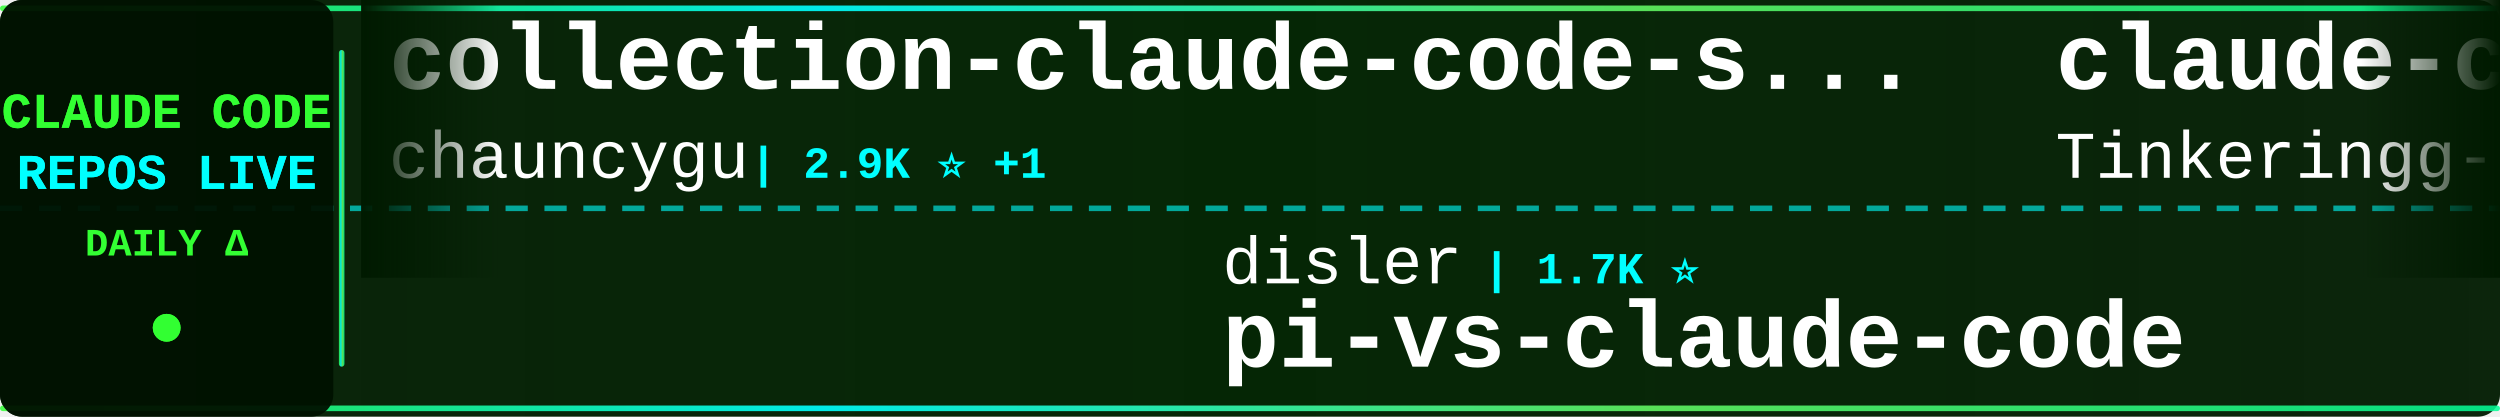
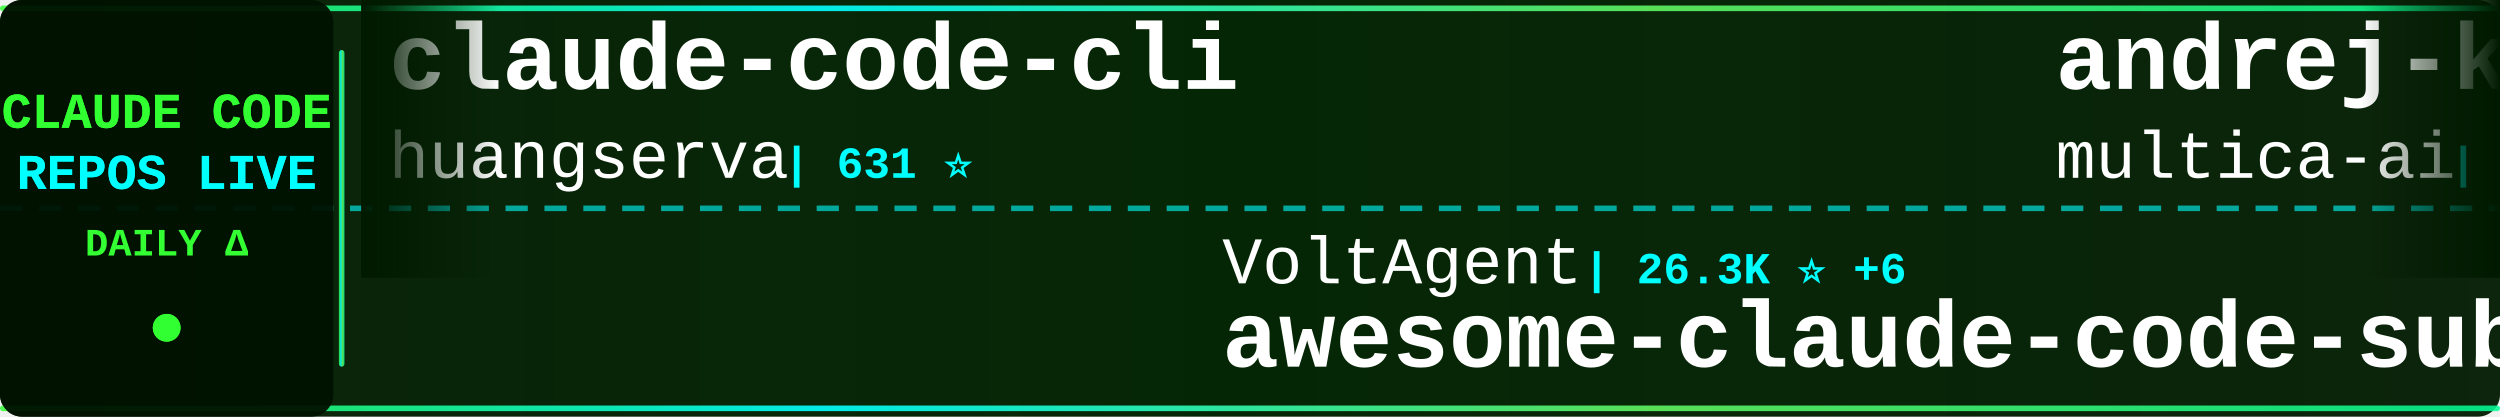
<svg xmlns="http://www.w3.org/2000/svg" width="900" height="150">
  <defs>
    <linearGradient id="tickerBg" x1="0%" y1="0%" x2="100%" y2="0%">
      <stop offset="0%" style="stop-color:#001a00;stop-opacity:0.95" />
      <stop offset="50%" style="stop-color:#002200;stop-opacity:0.98" />
      <stop offset="100%" style="stop-color:#001a00;stop-opacity:0.95" />
    </linearGradient>
    <linearGradient id="borderGrad" x1="0%" y1="0%" x2="100%" y2="0%">
      <stop offset="0%" style="stop-color:#33ff33;stop-opacity:0.85">
        <animate attributeName="stop-opacity" values="0.85;1;0.85" dur="2s" repeatCount="indefinite" />
      </stop>
      <stop offset="33%" style="stop-color:#00ffff;stop-opacity:0.9">
        <animate attributeName="stop-opacity" values="0.9;1;0.9" dur="2.2s" repeatCount="indefinite" />
      </stop>
      <stop offset="66%" style="stop-color:#66ff66;stop-opacity:0.85">
        <animate attributeName="stop-opacity" values="0.85;1;0.85" dur="1.8s" repeatCount="indefinite" />
      </stop>
      <stop offset="100%" style="stop-color:#00ff99;stop-opacity:0.85">
        <animate attributeName="stop-opacity" values="0.85;1;0.85" dur="2s" repeatCount="indefinite" />
      </stop>
    </linearGradient>
    <filter id="textGlow">
      <feGaussianBlur stdDeviation="0.1" result="coloredBlur" />
      <feMerge>
        <feMergeNode in="coloredBlur" />
        <feMergeNode in="SourceGraphic" />
      </feMerge>
    </filter>
    <filter id="metricGlow">
      <feGaussianBlur stdDeviation="0.2" result="coloredBlur" />
      <feMerge>
        <feMergeNode in="coloredBlur" />
        <feMergeNode in="SourceGraphic" />
      </feMerge>
    </filter>
    <linearGradient id="leftFade" x1="0%" y1="0%" x2="100%" y2="0%">
      <stop offset="0%" style="stop-color:#001a00;stop-opacity:1" />
      <stop offset="100%" style="stop-color:#001a00;stop-opacity:0" />
    </linearGradient>
    <linearGradient id="rightFade" x1="0%" y1="0%" x2="100%" y2="0%">
      <stop offset="0%" style="stop-color:#001a00;stop-opacity:0" />
      <stop offset="100%" style="stop-color:#001a00;stop-opacity:1" />
    </linearGradient>
  </defs>
  <rect width="900" height="150" fill="url(#tickerBg)" rx="8" />
  <rect x="0" y="2" width="900" height="2" fill="url(#borderGrad)" rx="1" />
  <rect x="0" y="146" width="900" height="2" fill="url(#borderGrad)" rx="1" />
  <line x1="0" y1="75" x2="900" y2="75" stroke="#00ffff" stroke-width="2" stroke-dasharray="8 6" opacity="0.6" />
  <rect x="0" y="0" width="120" height="150" fill="#001100" opacity="0.95" rx="8" />
  <text x="60" y="46" font-family="'Courier New', monospace" font-size="18" font-weight="bold" fill="#33ff33" text-anchor="middle" filter="url(#textGlow)">
    CLAUDE CODE
  </text>
  <text x="60" y="68" font-family="'Courier New', monospace" font-size="18" font-weight="bold" fill="#00ffff" text-anchor="middle" filter="url(#textGlow)">
    REPOS LIVE
  </text>
  <text x="60" y="92" font-family="'Courier New', monospace" font-size="14" font-weight="bold" fill="#33ff33" text-anchor="middle">
    DAILY Δ
  </text>
  <circle cx="60" cy="118" r="5" fill="#33ff33" filter="url(#metricGlow)">
    <animate attributeName="r" values="4;6;4" dur="1.5s" repeatCount="indefinite" />
    <animate attributeName="opacity" values="0.6;1;0.6" dur="1.5s" repeatCount="indefinite" />
  </circle>
  <rect x="122" y="18" width="2" height="114" fill="url(#borderGrad)" rx="1" />
  <clipPath id="tickerClip">
    <rect x="130" y="0" width="770" height="150" />
  </clipPath>
  <g clip-path="url(#tickerClip)">
    <g id="tickerItems">
      <animateTransform attributeName="transform" attributeType="XML" type="translate" from="0 0" to="-3000 0" dur="54s" repeatCount="indefinite" />
      <g transform="translate(0, 0)">
-         <text x="140" y="32" font-family="'Courier New', monospace" font-size="34" font-weight="bold" fill="#ffffff">collection-claude-code-s...</text>
-         <text x="140" y="64" font-family="'Courier New', monospace" font-size="24" font-weight="normal" fill="#ffffff" opacity="1.0">chauncygu</text>
-         <text x="270" y="64" font-family="'Courier New', monospace" font-size="16" font-weight="bold" fill="#00ffff"> | 2.9K ⭐ +1</text>
+         <text x="140" y="32" font-family="'Courier New', monospace" font-size="34" font-weight="bold" fill="#ffffff">claude-code-cli</text>
+         <text x="140" y="64" font-family="'Courier New', monospace" font-size="24" font-weight="normal" fill="#ffffff" opacity="1.0">huangserva</text>
+         <text x="282" y="64" font-family="'Courier New', monospace" font-size="16" font-weight="bold" fill="#00ffff"> | 631 ⭐</text>
      </g>
      <g transform="translate(300, 0)">
-         <text x="140" y="102" font-family="'Courier New', monospace" font-size="24" font-weight="normal" fill="#ffffff" opacity="1.0">disler</text>
-         <text x="234" y="102" font-family="'Courier New', monospace" font-size="16" font-weight="bold" fill="#00ffff"> | 1.7K ⭐</text>
-         <text x="140" y="132" font-family="'Courier New', monospace" font-size="34" font-weight="bold" fill="#ffffff">pi-vs-claude-code</text>
+         <text x="140" y="102" font-family="'Courier New', monospace" font-size="24" font-weight="normal" fill="#ffffff" opacity="1.0">VoltAgent</text>
+         <text x="270" y="102" font-family="'Courier New', monospace" font-size="16" font-weight="bold" fill="#00ffff"> | 26.3K ⭐ +6</text>
+         <text x="140" y="132" font-family="'Courier New', monospace" font-size="34" font-weight="bold" fill="#ffffff">awesome-claude-code-suba...</text>
      </g>
      <g transform="translate(600, 0)">
-         <text x="140" y="32" font-family="'Courier New', monospace" font-size="34" font-weight="bold" fill="#ffffff">claude-code</text>
-         <text x="140" y="64" font-family="'Courier New', monospace" font-size="24" font-weight="normal" fill="#ffffff" opacity="1.0">Tinkeringg-Lab</text>
-         <text x="330" y="64" font-family="'Courier New', monospace" font-size="16" font-weight="bold" fill="#00ffff"> | 215 ⭐</text>
+         <text x="140" y="32" font-family="'Courier New', monospace" font-size="34" font-weight="bold" fill="#ffffff">andrej-karpathy-skills</text>
+         <text x="140" y="64" font-family="'Courier New', monospace" font-size="24" font-weight="normal" fill="#ffffff" opacity="1.0">multica-ai</text>
+         <text x="282" y="64" font-family="'Courier New', monospace" font-size="16" font-weight="bold" fill="#00ffff"> | 229.2K ⭐ +104</text>
      </g>
      <g transform="translate(900, 0)">
-         <text x="140" y="102" font-family="'Courier New', monospace" font-size="24" font-weight="normal" fill="#ffffff" opacity="1.0">affaan-m</text>
-         <text x="258" y="102" font-family="'Courier New', monospace" font-size="16" font-weight="bold" fill="#00ffff"> | 296.5K ⭐ +361</text>
-         <text x="140" y="132" font-family="'Courier New', monospace" font-size="34" font-weight="bold" fill="#ffffff">ECC</text>
+         <text x="140" y="102" font-family="'Courier New', monospace" font-size="24" font-weight="normal" fill="#ffffff" opacity="1.0">Cranot</text>
+         <text x="234" y="102" font-family="'Courier New', monospace" font-size="16" font-weight="bold" fill="#00ffff"> | 2.9K ⭐</text>
+         <text x="140" y="132" font-family="'Courier New', monospace" font-size="34" font-weight="bold" fill="#ffffff">claude-code-guide</text>
      </g>
      <g transform="translate(1200, 0)">
-         <text x="140" y="32" font-family="'Courier New', monospace" font-size="34" font-weight="bold" fill="#ffffff">claude-code</text>
-         <text x="140" y="64" font-family="'Courier New', monospace" font-size="24" font-weight="normal" fill="#ffffff" opacity="1.0">RishabhK103</text>
-         <text x="294" y="64" font-family="'Courier New', monospace" font-size="16" font-weight="bold" fill="#00ffff"> | 110 ⭐</text>
+         <text x="140" y="32" font-family="'Courier New', monospace" font-size="34" font-weight="bold" fill="#ffffff">claude_codex_bridge</text>
+         <text x="140" y="64" font-family="'Courier New', monospace" font-size="24" font-weight="normal" fill="#ffffff" opacity="1.0">SeemSeam</text>
+         <text x="258" y="64" font-family="'Courier New', monospace" font-size="16" font-weight="bold" fill="#00ffff"> | 3.6K ⭐</text>
      </g>
      <g transform="translate(1500, 0)">
-         <text x="140" y="102" font-family="'Courier New', monospace" font-size="24" font-weight="normal" fill="#ffffff" opacity="1.0">zebbern</text>
-         <text x="246" y="102" font-family="'Courier New', monospace" font-size="16" font-weight="bold" fill="#00ffff"> | 4.7K ⭐</text>
-         <text x="140" y="132" font-family="'Courier New', monospace" font-size="34" font-weight="bold" fill="#ffffff">claude-code-guide</text>
+         <text x="140" y="102" font-family="'Courier New', monospace" font-size="24" font-weight="normal" fill="#ffffff" opacity="1.0">oboard</text>
+         <text x="234" y="102" font-family="'Courier New', monospace" font-size="16" font-weight="bold" fill="#00ffff"> | 3.3K ⭐ -1</text>
+         <text x="140" y="132" font-family="'Courier New', monospace" font-size="34" font-weight="bold" fill="#ffffff">claude-code-rev</text>
      </g>
      <g transform="translate(1800, 0)">
-         <text x="140" y="32" font-family="'Courier New', monospace" font-size="34" font-weight="bold" fill="#ffffff">claude-code-source-code</text>
-         <text x="140" y="64" font-family="'Courier New', monospace" font-size="24" font-weight="normal" fill="#ffffff" opacity="1.0">777genius</text>
-         <text x="270" y="64" font-family="'Courier New', monospace" font-size="16" font-weight="bold" fill="#00ffff"> | 938 ⭐</text>
+         <text x="140" y="32" font-family="'Courier New', monospace" font-size="34" font-weight="bold" fill="#ffffff">Auto-claude-code-researc...</text>
+         <text x="140" y="64" font-family="'Courier New', monospace" font-size="24" font-weight="normal" fill="#ffffff" opacity="1.0">wanshuiyin</text>
+         <text x="282" y="64" font-family="'Courier New', monospace" font-size="16" font-weight="bold" fill="#00ffff"> | 18.6K ⭐ +10</text>
      </g>
      <g transform="translate(2100, 0)">
        <text x="140" y="102" font-family="'Courier New', monospace" font-size="24" font-weight="normal" fill="#ffffff" opacity="1.0">huangjia2019</text>
        <text x="306" y="102" font-family="'Courier New', monospace" font-size="16" font-weight="bold" fill="#00ffff"> | 1.1K ⭐</text>
        <text x="140" y="132" font-family="'Courier New', monospace" font-size="34" font-weight="bold" fill="#ffffff">claude-code-engineering</text>
      </g>
      <g transform="translate(2400, 0)">
-         <text x="140" y="32" font-family="'Courier New', monospace" font-size="34" font-weight="bold" fill="#ffffff">Dive-into-Claude-Code</text>
-         <text x="140" y="64" font-family="'Courier New', monospace" font-size="24" font-weight="normal" fill="#ffffff" opacity="1.0">VILA-Lab</text>
-         <text x="258" y="64" font-family="'Courier New', monospace" font-size="16" font-weight="bold" fill="#00ffff"> | 2.2K ⭐</text>
+         <text x="140" y="32" font-family="'Courier New', monospace" font-size="34" font-weight="bold" fill="#ffffff">my-claude-code-setup</text>
+         <text x="140" y="64" font-family="'Courier New', monospace" font-size="24" font-weight="normal" fill="#ffffff" opacity="1.0">centminmod</text>
+         <text x="282" y="64" font-family="'Courier New', monospace" font-size="16" font-weight="bold" fill="#00ffff"> | 2.7K ⭐</text>
      </g>
      <g transform="translate(2700, 0)">
-         <text x="140" y="102" font-family="'Courier New', monospace" font-size="24" font-weight="normal" fill="#ffffff" opacity="1.0">frankbria</text>
-         <text x="270" y="102" font-family="'Courier New', monospace" font-size="16" font-weight="bold" fill="#00ffff"> | 9.7K ⭐</text>
-         <text x="140" y="132" font-family="'Courier New', monospace" font-size="34" font-weight="bold" fill="#ffffff">ralph-claude-code</text>
+         <text x="140" y="102" font-family="'Courier New', monospace" font-size="24" font-weight="normal" fill="#ffffff" opacity="1.0">Onewon</text>
+         <text x="234" y="102" font-family="'Courier New', monospace" font-size="16" font-weight="bold" fill="#00ffff"> | 181 ⭐</text>
+         <text x="140" y="132" font-family="'Courier New', monospace" font-size="34" font-weight="bold" fill="#ffffff">claude-code</text>
      </g>
      <g transform="translate(3000, 0)">
-         <text x="140" y="32" font-family="'Courier New', monospace" font-size="34" font-weight="bold" fill="#ffffff">collection-claude-code-s...</text>
-         <text x="140" y="64" font-family="'Courier New', monospace" font-size="24" font-weight="normal" fill="#ffffff" opacity="1.0">chauncygu</text>
-         <text x="270" y="64" font-family="'Courier New', monospace" font-size="16" font-weight="bold" fill="#00ffff"> | 2.9K ⭐ +1</text>
+         <text x="140" y="32" font-family="'Courier New', monospace" font-size="34" font-weight="bold" fill="#ffffff">claude-code-cli</text>
+         <text x="140" y="64" font-family="'Courier New', monospace" font-size="24" font-weight="normal" fill="#ffffff" opacity="1.0">huangserva</text>
+         <text x="282" y="64" font-family="'Courier New', monospace" font-size="16" font-weight="bold" fill="#00ffff"> | 631 ⭐</text>
      </g>
      <g transform="translate(3300, 0)">
-         <text x="140" y="102" font-family="'Courier New', monospace" font-size="24" font-weight="normal" fill="#ffffff" opacity="1.0">disler</text>
-         <text x="234" y="102" font-family="'Courier New', monospace" font-size="16" font-weight="bold" fill="#00ffff"> | 1.7K ⭐</text>
-         <text x="140" y="132" font-family="'Courier New', monospace" font-size="34" font-weight="bold" fill="#ffffff">pi-vs-claude-code</text>
+         <text x="140" y="102" font-family="'Courier New', monospace" font-size="24" font-weight="normal" fill="#ffffff" opacity="1.0">VoltAgent</text>
+         <text x="270" y="102" font-family="'Courier New', monospace" font-size="16" font-weight="bold" fill="#00ffff"> | 26.3K ⭐ +6</text>
+         <text x="140" y="132" font-family="'Courier New', monospace" font-size="34" font-weight="bold" fill="#ffffff">awesome-claude-code-suba...</text>
      </g>
      <g transform="translate(3600, 0)">
-         <text x="140" y="32" font-family="'Courier New', monospace" font-size="34" font-weight="bold" fill="#ffffff">claude-code</text>
-         <text x="140" y="64" font-family="'Courier New', monospace" font-size="24" font-weight="normal" fill="#ffffff" opacity="1.0">Tinkeringg-Lab</text>
-         <text x="330" y="64" font-family="'Courier New', monospace" font-size="16" font-weight="bold" fill="#00ffff"> | 215 ⭐</text>
+         <text x="140" y="32" font-family="'Courier New', monospace" font-size="34" font-weight="bold" fill="#ffffff">andrej-karpathy-skills</text>
+         <text x="140" y="64" font-family="'Courier New', monospace" font-size="24" font-weight="normal" fill="#ffffff" opacity="1.0">multica-ai</text>
+         <text x="282" y="64" font-family="'Courier New', monospace" font-size="16" font-weight="bold" fill="#00ffff"> | 229.2K ⭐ +104</text>
      </g>
      <g transform="translate(3900, 0)">
-         <text x="140" y="102" font-family="'Courier New', monospace" font-size="24" font-weight="normal" fill="#ffffff" opacity="1.0">affaan-m</text>
-         <text x="258" y="102" font-family="'Courier New', monospace" font-size="16" font-weight="bold" fill="#00ffff"> | 296.5K ⭐ +361</text>
-         <text x="140" y="132" font-family="'Courier New', monospace" font-size="34" font-weight="bold" fill="#ffffff">ECC</text>
+         <text x="140" y="102" font-family="'Courier New', monospace" font-size="24" font-weight="normal" fill="#ffffff" opacity="1.0">Cranot</text>
+         <text x="234" y="102" font-family="'Courier New', monospace" font-size="16" font-weight="bold" fill="#00ffff"> | 2.9K ⭐</text>
+         <text x="140" y="132" font-family="'Courier New', monospace" font-size="34" font-weight="bold" fill="#ffffff">claude-code-guide</text>
      </g>
    </g>
  </g>
  <rect x="130" y="0" width="50" height="100" fill="url(#leftFade)" />
  <rect x="850" y="0" width="50" height="100" fill="url(#rightFade)" />
</svg>
